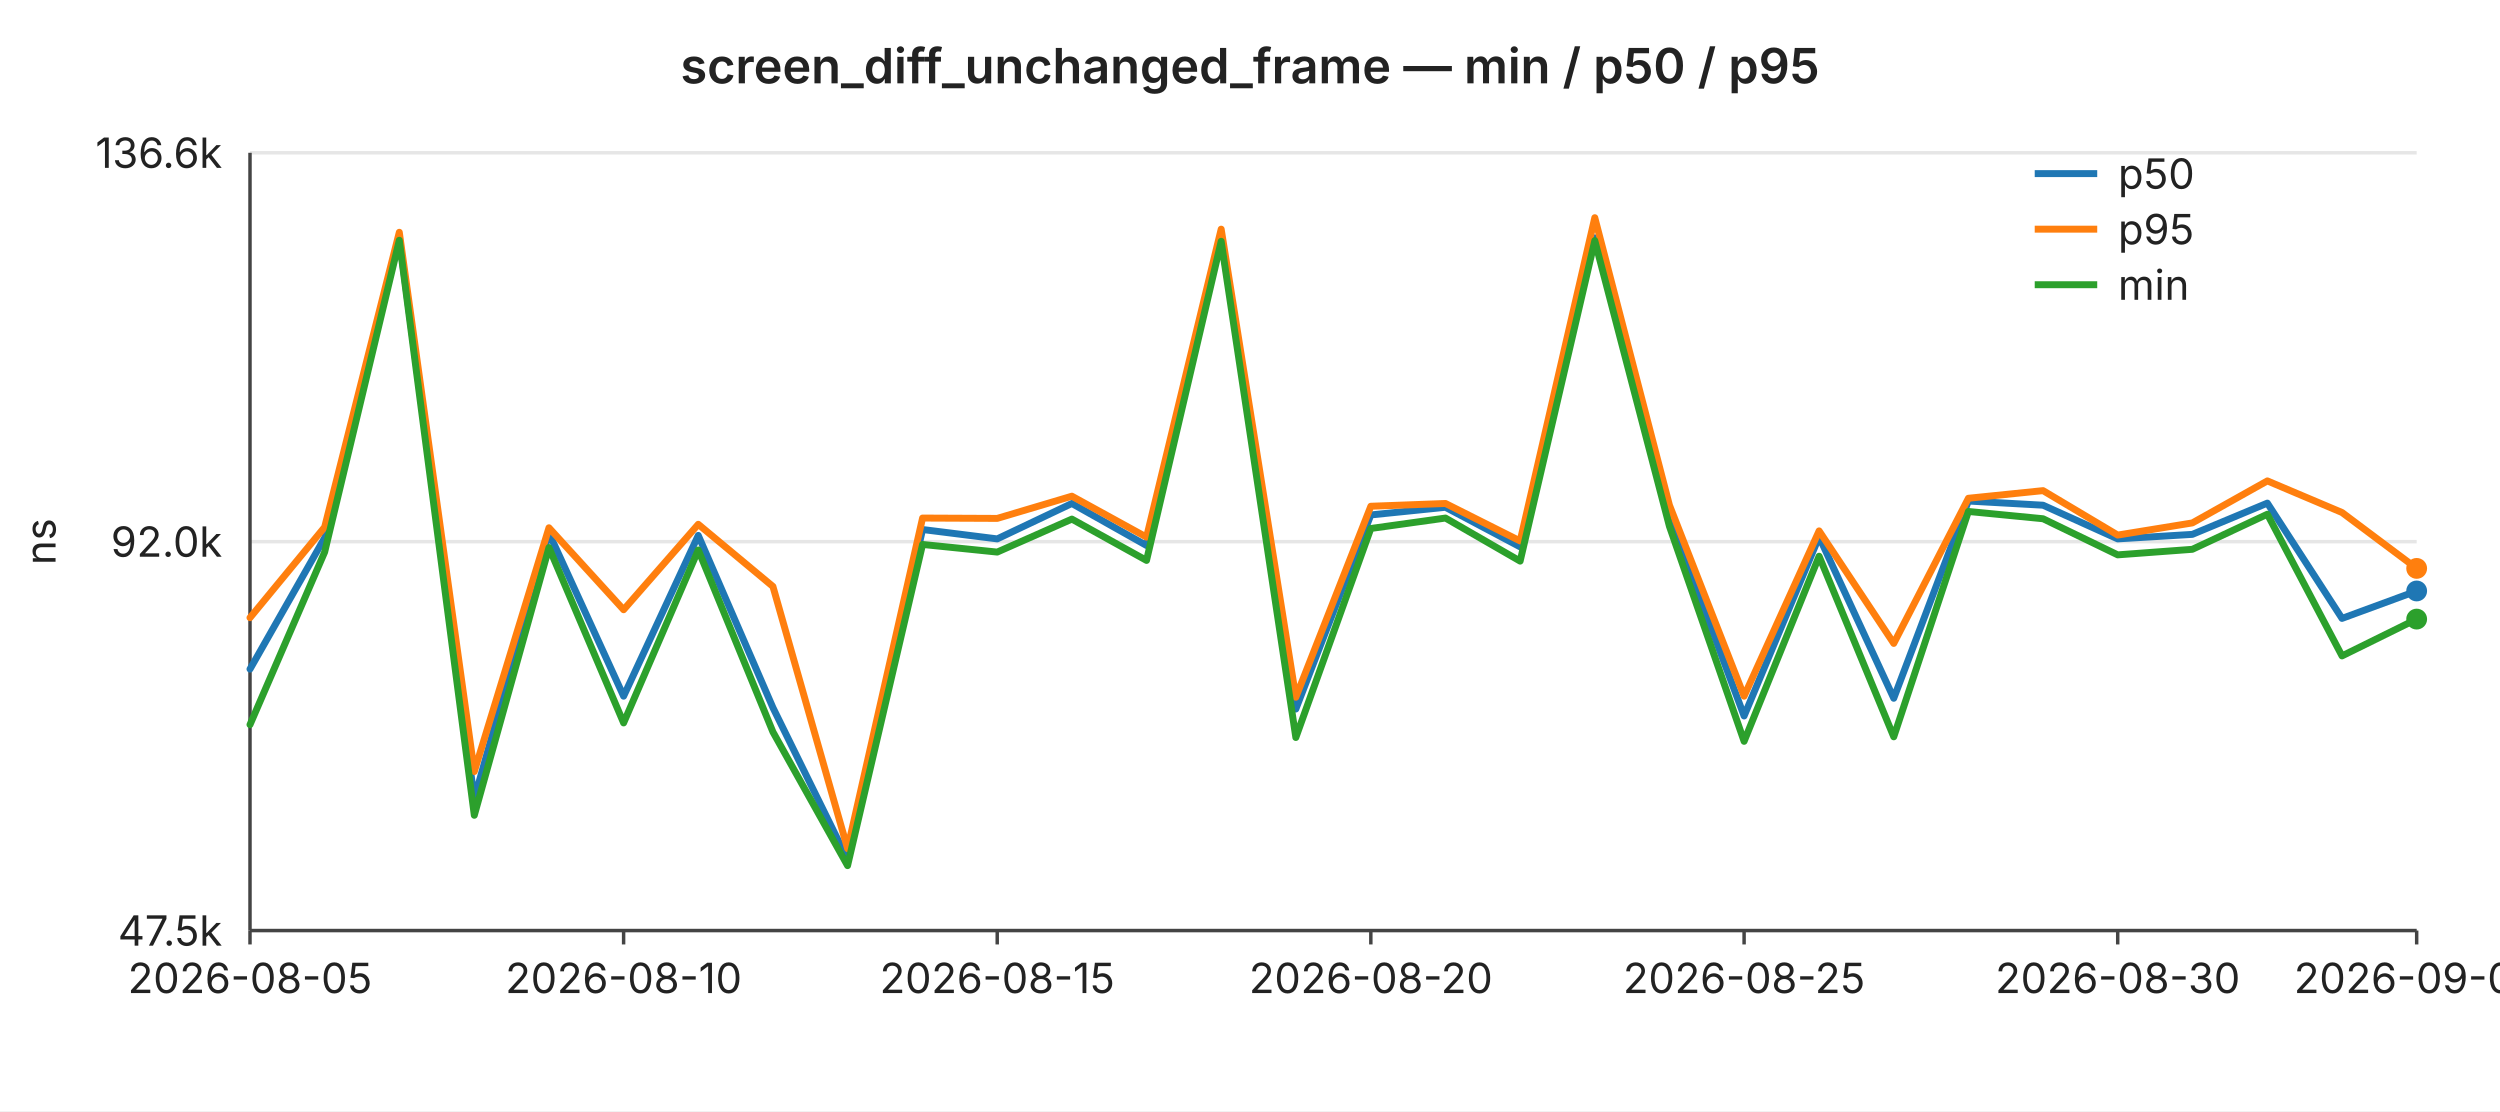
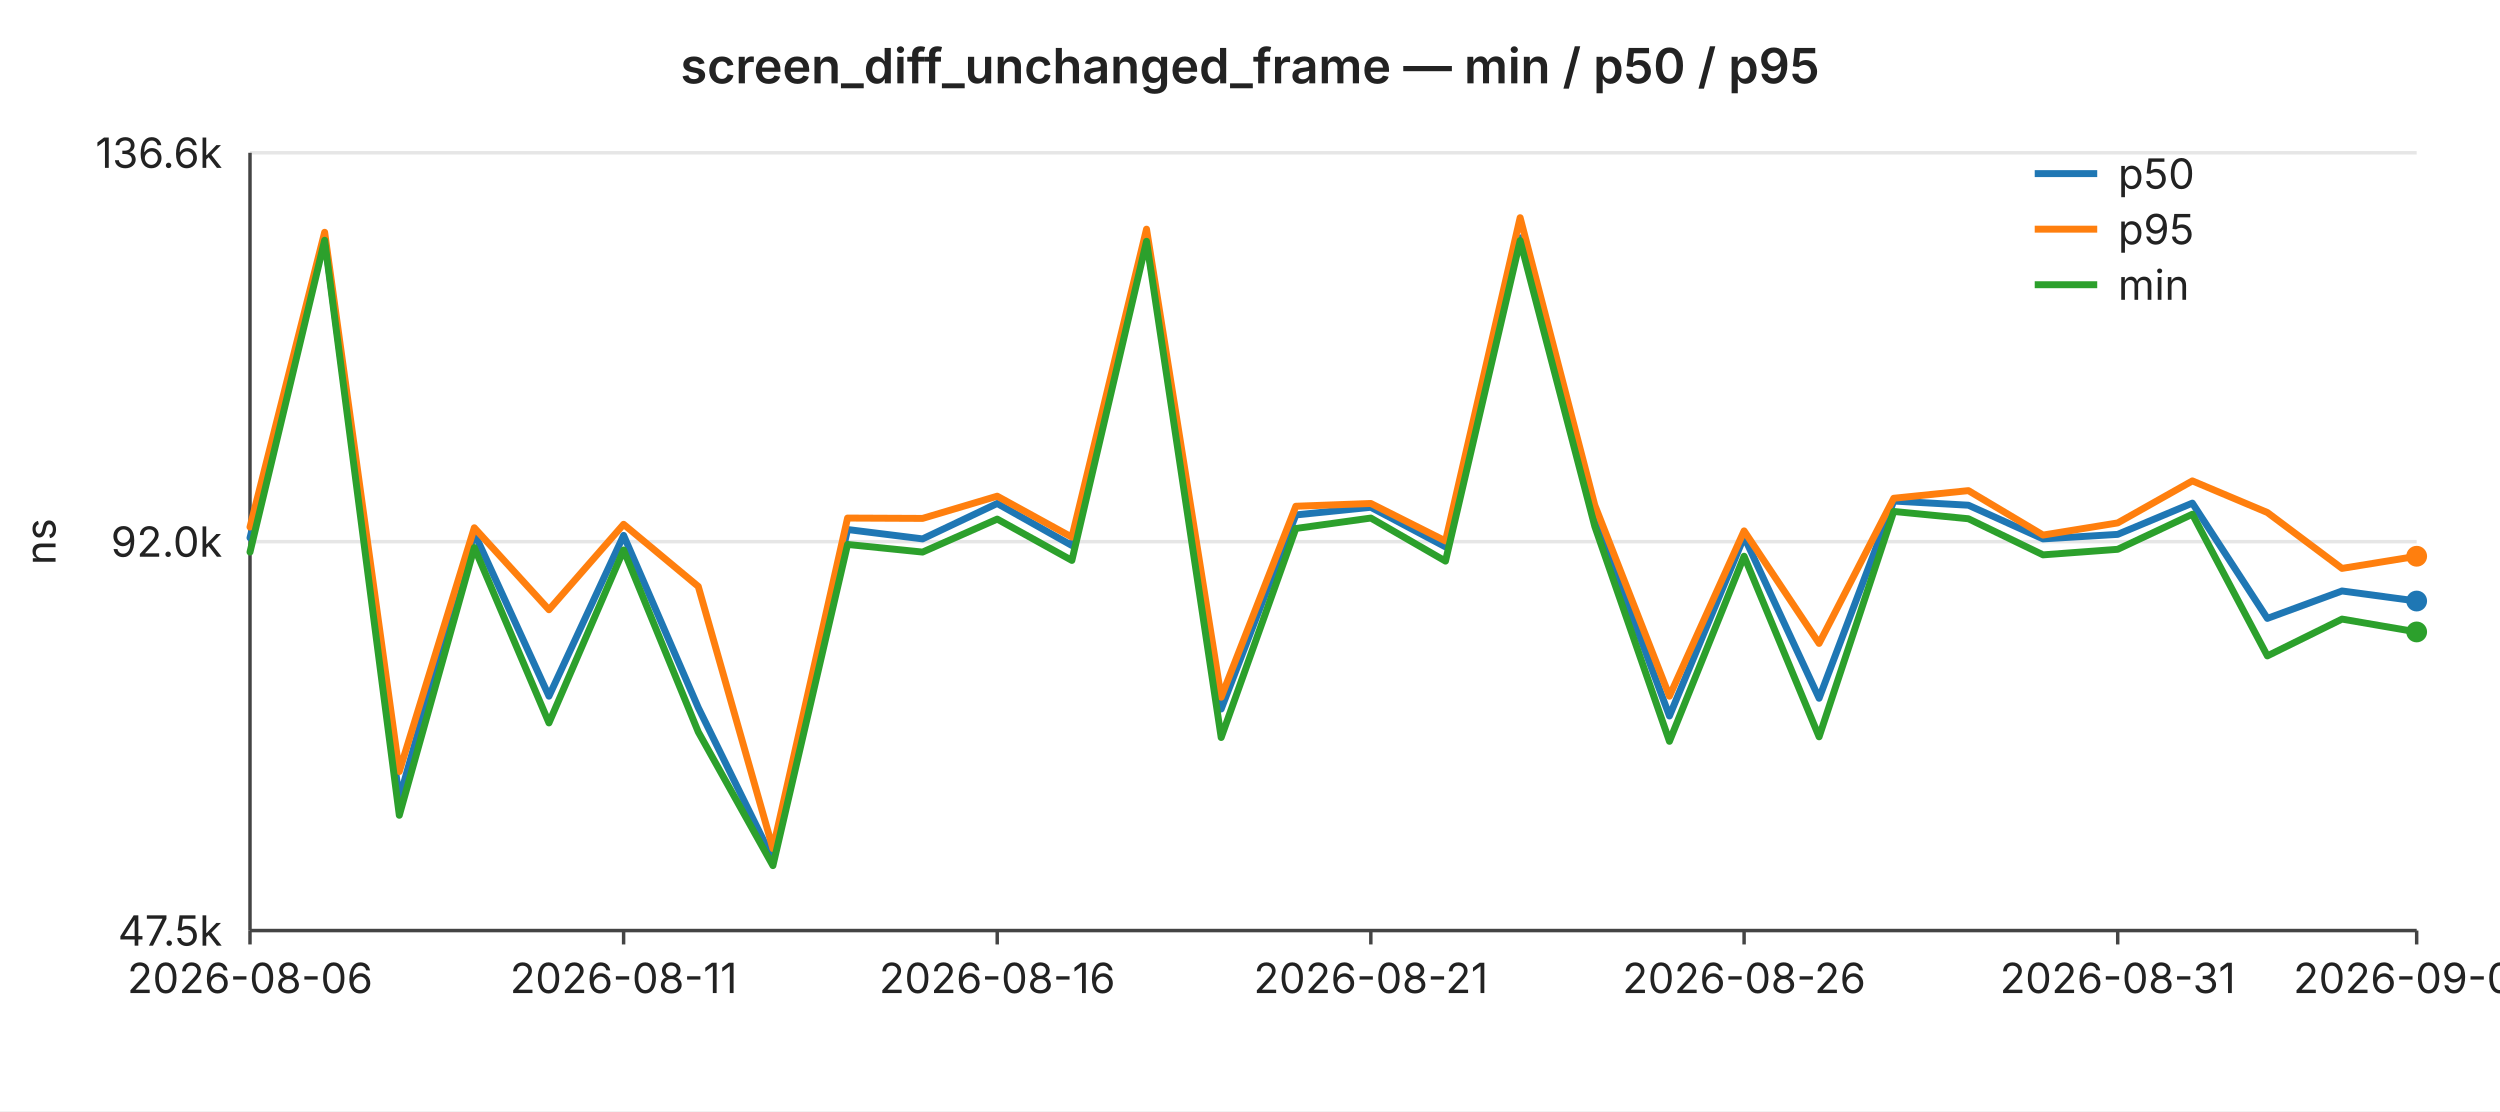
<svg xmlns="http://www.w3.org/2000/svg" width="720" height="320" viewBox="0 0 720 320" font-family="-apple-system,BlinkMacSystemFont,Segoe UI,sans-serif" font-size="12">
  <rect width="720" height="320" fill="#ffffff" />
  <text x="360" y="24" text-anchor="middle" font-size="14" font-weight="600" fill="#222">screen_diff_unchanged_frame — min / p50 / p95</text>
  <line x1="72" y1="44.0" x2="696" y2="44.0" stroke="#e6e6e6" stroke-width="1" />
  <text x="64" y="44.0" text-anchor="end" dominant-baseline="middle" fill="#222">136.6k</text>
  <line x1="72" y1="156.0" x2="696" y2="156.0" stroke="#e6e6e6" stroke-width="1" />
  <text x="64" y="156.0" text-anchor="end" dominant-baseline="middle" fill="#222">92.0k</text>
  <line x1="72" y1="268.0" x2="696" y2="268.0" stroke="#e6e6e6" stroke-width="1" />
  <text x="64" y="268.0" text-anchor="end" dominant-baseline="middle" fill="#222">47.5k</text>
  <text x="16" y="156" text-anchor="middle" fill="#222" transform="rotate(-90 16 156)">ns</text>
  <line x1="72" y1="44" x2="72" y2="268" stroke="#444" stroke-width="1" />
  <line x1="72" y1="268" x2="696" y2="268" stroke="#444" stroke-width="1" />
  <line x1="72.0" y1="268" x2="72.0" y2="272" stroke="#444" stroke-width="1" />
-   <text x="72.0" y="286" text-anchor="middle" fill="#222">2026-08-05</text>
+   <text x="72.0" y="286" text-anchor="middle" fill="#222">2026-08-06</text>
  <line x1="179.6" y1="268" x2="179.6" y2="272" stroke="#444" stroke-width="1" />
-   <text x="179.6" y="286" text-anchor="middle" fill="#222">2026-08-10</text>
+   <text x="179.6" y="286" text-anchor="middle" fill="#222">2026-08-11</text>
  <line x1="287.2" y1="268" x2="287.2" y2="272" stroke="#444" stroke-width="1" />
-   <text x="287.2" y="286" text-anchor="middle" fill="#222">2026-08-15</text>
+   <text x="287.2" y="286" text-anchor="middle" fill="#222">2026-08-16</text>
  <line x1="394.8" y1="268" x2="394.8" y2="272" stroke="#444" stroke-width="1" />
-   <text x="394.8" y="286" text-anchor="middle" fill="#222">2026-08-20</text>
+   <text x="394.8" y="286" text-anchor="middle" fill="#222">2026-08-21</text>
  <line x1="502.3" y1="268" x2="502.3" y2="272" stroke="#444" stroke-width="1" />
-   <text x="502.3" y="286" text-anchor="middle" fill="#222">2026-08-25</text>
+   <text x="502.3" y="286" text-anchor="middle" fill="#222">2026-08-26</text>
  <line x1="609.9" y1="268" x2="609.9" y2="272" stroke="#444" stroke-width="1" />
-   <text x="609.9" y="286" text-anchor="middle" fill="#222">2026-08-30</text>
+   <text x="609.9" y="286" text-anchor="middle" fill="#222">2026-08-31</text>
  <line x1="696.0" y1="268" x2="696.0" y2="272" stroke="#444" stroke-width="1" />
-   <text x="696.0" y="286" text-anchor="middle" fill="#222">2026-09-03</text>
-   <polyline fill="none" stroke="#1f77b4" stroke-width="2" stroke-linejoin="round" stroke-linecap="round" points="72.0,192.7 93.5,154.9 115.0,68.6 136.6,230.1 158.1,153.5 179.6,200.5 201.1,154.2 222.6,203.8 244.1,247.5 265.7,152.5 287.2,155.2 308.7,145.0 330.2,157.1 351.7,68.7 373.2,204.2 394.8,148.3 416.3,146.1 437.8,157.5 459.3,68.5 480.8,148.5 502.3,206.2 523.9,154.6 545.4,201.1 566.9,144.3 588.4,145.5 609.9,155.2 631.4,153.9 653.0,144.9 674.5,178.1 696.0,170.2" />
-   <circle cx="696.0" cy="170.2" r="3" fill="#1f77b4" />
-   <polyline fill="none" stroke="#ff7f0e" stroke-width="2" stroke-linejoin="round" stroke-linecap="round" points="72.0,177.9 93.5,151.8 115.0,66.9 136.6,222.2 158.1,152.0 179.6,175.6 201.1,151.0 222.6,168.9 244.1,244.4 265.7,149.2 287.2,149.3 308.7,142.9 330.2,154.7 351.7,66.0 373.2,200.8 394.8,145.8 416.3,145.0 437.8,155.8 459.3,62.7 480.8,145.5 502.3,200.5 523.9,152.9 545.4,185.3 566.9,143.5 588.4,141.3 609.9,154.1 631.4,150.6 653.0,138.5 674.5,147.6 696.0,163.7" />
-   <circle cx="696.0" cy="163.7" r="3" fill="#ff7f0e" />
-   <polyline fill="none" stroke="#2ca02c" stroke-width="2" stroke-linejoin="round" stroke-linecap="round" points="72.0,208.7 93.5,159.0 115.0,69.2 136.6,234.8 158.1,157.7 179.6,208.2 201.1,158.4 222.6,210.8 244.1,249.3 265.7,156.8 287.2,159.0 308.7,149.5 330.2,161.4 351.7,69.5 373.2,212.4 394.8,152.2 416.3,149.2 437.8,161.6 459.3,69.3 480.8,151.6 502.3,213.5 523.9,160.2 545.4,212.2 566.9,147.3 588.4,149.4 609.9,159.8 631.4,158.2 653.0,148.1 674.5,188.9 696.0,178.3" />
-   <circle cx="696.0" cy="178.3" r="3" fill="#2ca02c" />
+   <text x="696.0" y="286" text-anchor="middle" fill="#222">2026-09-04</text>
+   <polyline fill="none" stroke="#1f77b4" stroke-width="2" stroke-linejoin="round" stroke-linecap="round" points="72.0,154.9 93.5,68.6 115.0,230.1 136.6,153.5 158.1,200.5 179.6,154.2 201.1,203.8 222.6,247.5 244.1,152.5 265.7,155.2 287.2,145.0 308.7,157.1 330.2,68.7 351.7,204.2 373.2,148.3 394.8,146.1 416.3,157.5 437.8,68.5 459.3,148.5 480.8,206.2 502.3,154.6 523.9,201.1 545.4,144.3 566.9,145.5 588.4,155.2 609.9,153.9 631.4,144.9 653.0,178.1 674.5,170.2 696.0,173.1" />
+   <circle cx="696.0" cy="173.1" r="3" fill="#1f77b4" />
+   <polyline fill="none" stroke="#ff7f0e" stroke-width="2" stroke-linejoin="round" stroke-linecap="round" points="72.0,151.8 93.5,66.9 115.0,222.2 136.6,152.0 158.1,175.6 179.6,151.0 201.1,168.9 222.6,244.4 244.1,149.2 265.7,149.3 287.2,142.9 308.7,154.7 330.2,66.0 351.7,200.8 373.2,145.8 394.8,145.0 416.3,155.8 437.8,62.7 459.3,145.5 480.8,200.5 502.3,152.9 523.9,185.3 545.4,143.5 566.9,141.3 588.4,154.1 609.9,150.6 631.4,138.5 653.0,147.6 674.5,163.7 696.0,160.2" />
+   <circle cx="696.0" cy="160.2" r="3" fill="#ff7f0e" />
+   <polyline fill="none" stroke="#2ca02c" stroke-width="2" stroke-linejoin="round" stroke-linecap="round" points="72.0,159.0 93.5,69.2 115.0,234.8 136.6,157.7 158.1,208.2 179.6,158.4 201.1,210.8 222.6,249.3 244.1,156.8 265.7,159.0 287.2,149.5 308.7,161.4 330.2,69.5 351.7,212.4 373.2,152.2 394.8,149.2 416.3,161.6 437.8,69.3 459.3,151.6 480.8,213.5 502.3,160.2 523.9,212.2 545.4,147.3 566.9,149.4 588.4,159.8 609.9,158.2 631.4,148.1 653.0,188.9 674.5,178.3 696.0,182.0" />
+   <circle cx="696.0" cy="182.0" r="3" fill="#2ca02c" />
  <line x1="586" y1="50" x2="604" y2="50" stroke="#1f77b4" stroke-width="2" />
  <text x="610" y="50" dominant-baseline="middle" fill="#222">p50</text>
  <line x1="586" y1="66" x2="604" y2="66" stroke="#ff7f0e" stroke-width="2" />
  <text x="610" y="66" dominant-baseline="middle" fill="#222">p95</text>
  <line x1="586" y1="82" x2="604" y2="82" stroke="#2ca02c" stroke-width="2" />
  <text x="610" y="82" dominant-baseline="middle" fill="#222">min</text>
</svg>
